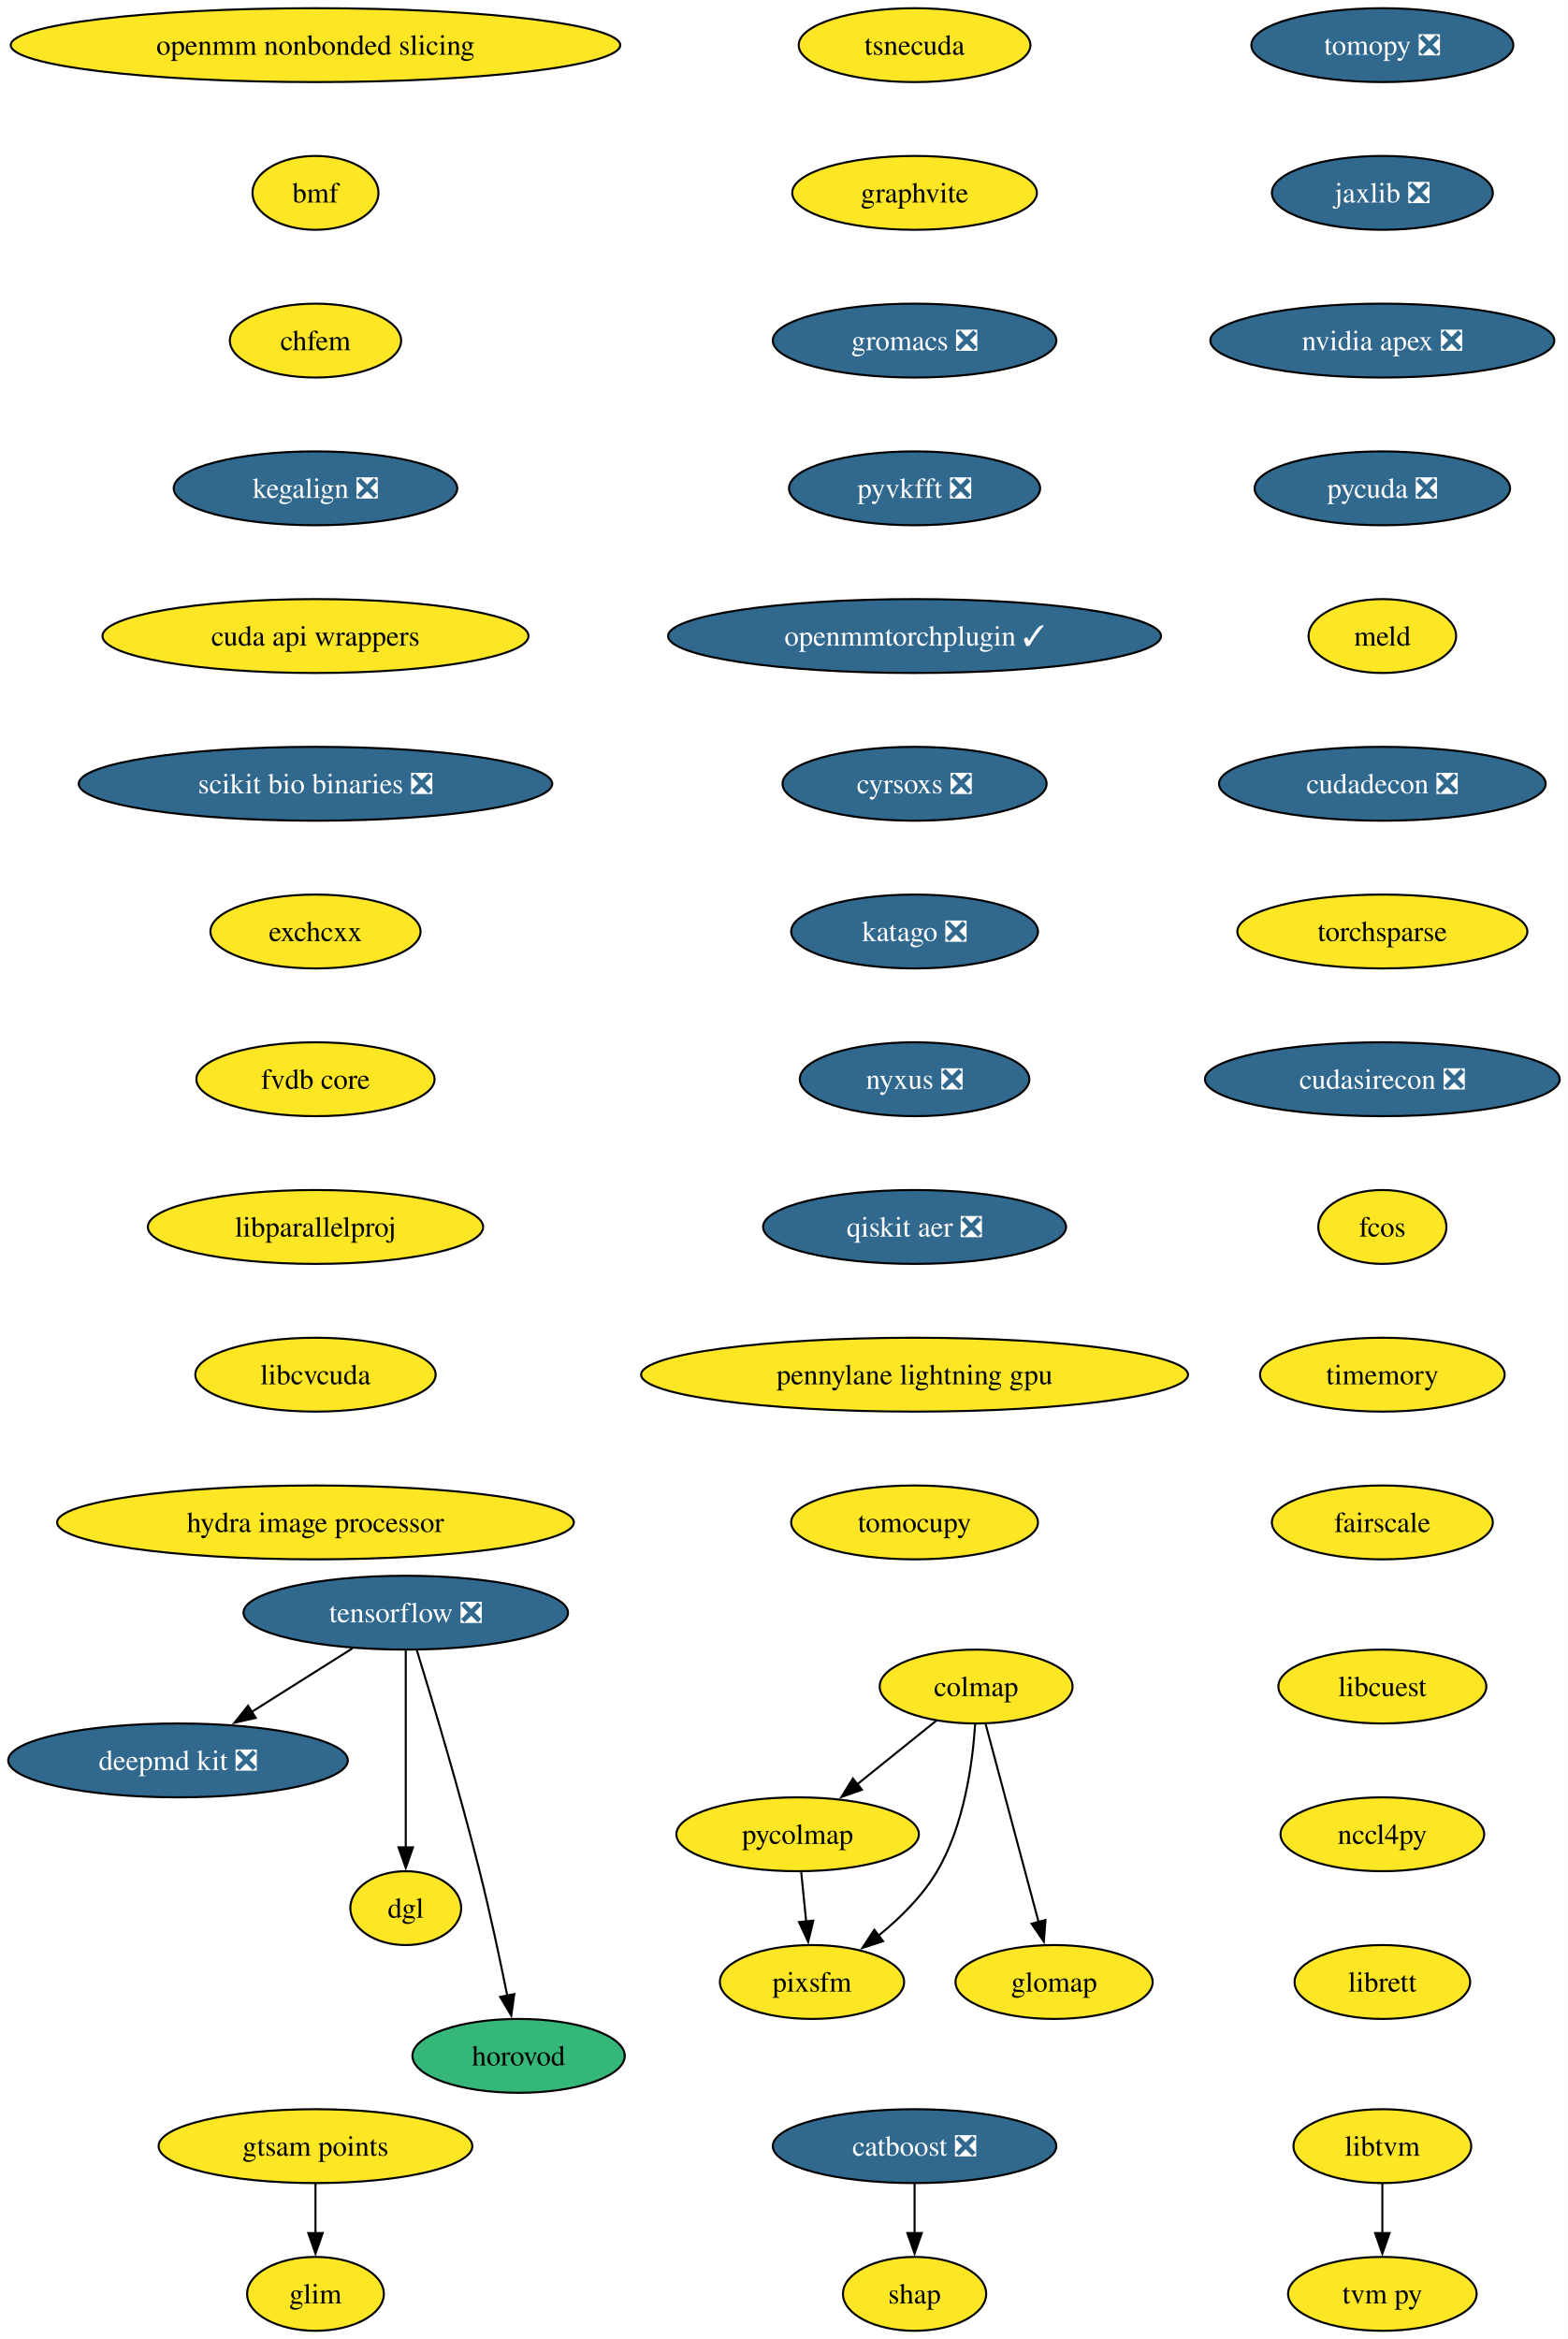
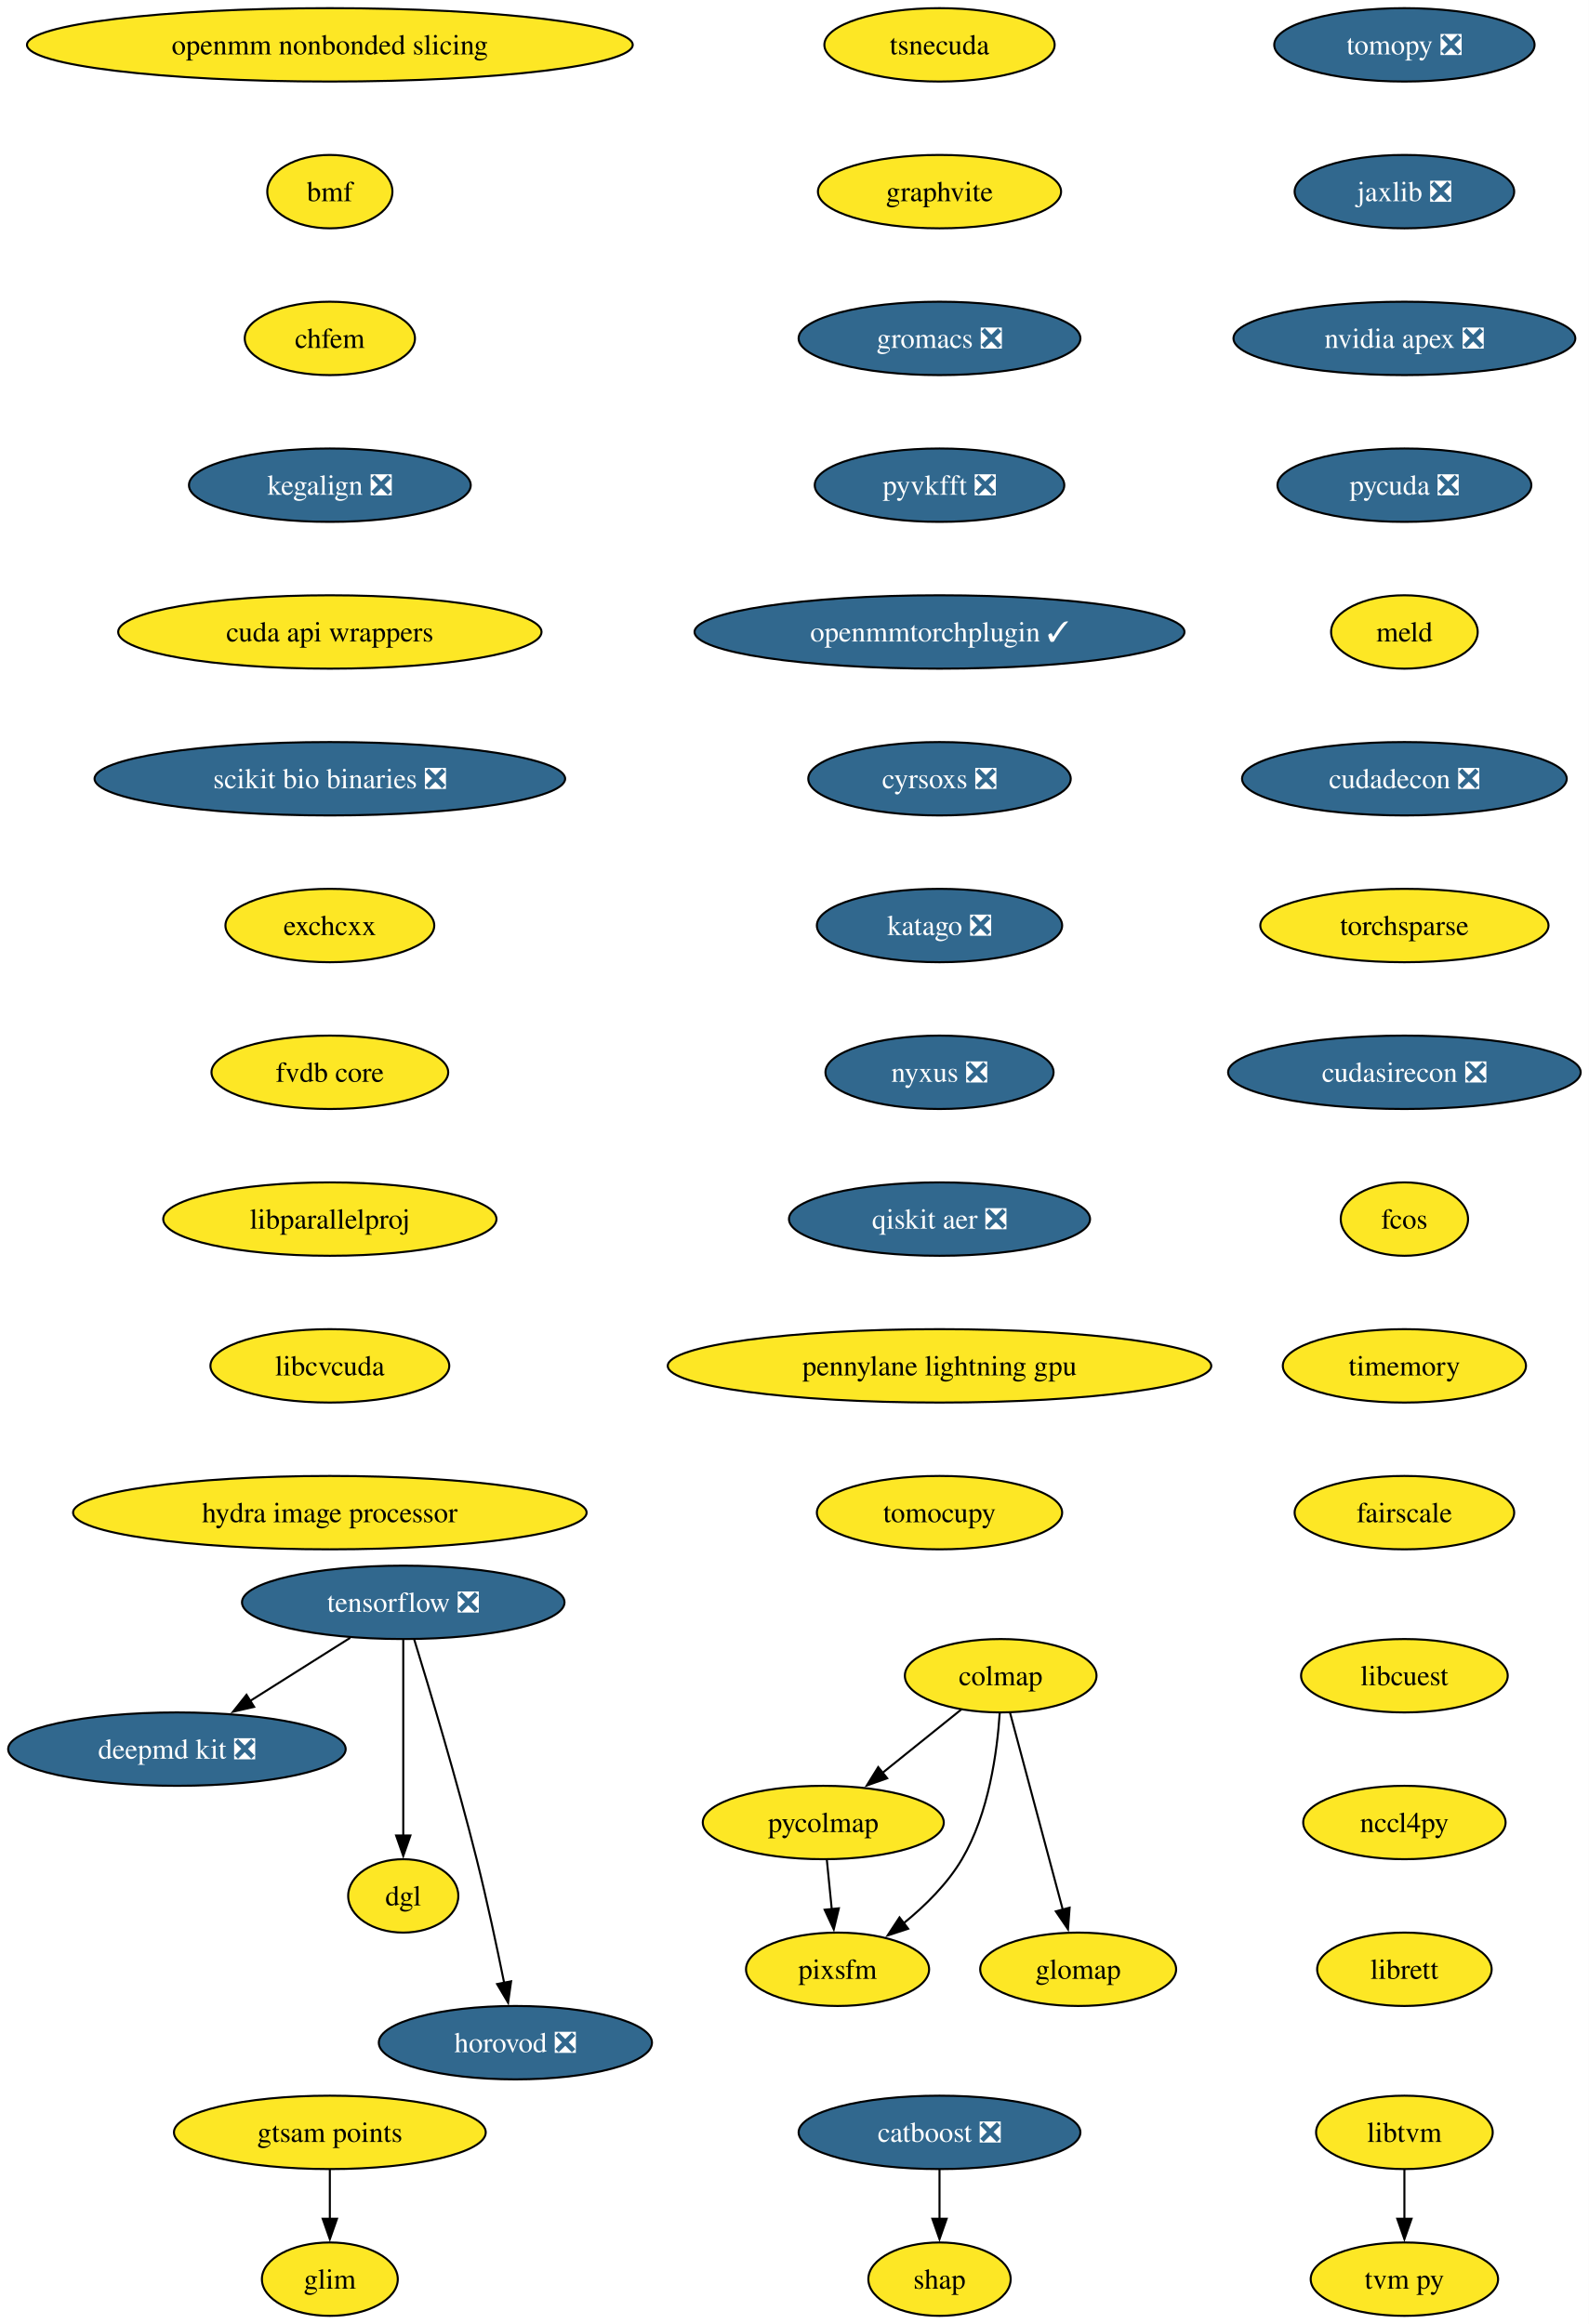
- <svg xmlns="http://www.w3.org/2000/svg" xmlns:xlink="http://www.w3.org/1999/xlink" width="764pt" height="1140pt" viewBox="0.00 0.00 764.00 1140.00">
+ <svg xmlns="http://www.w3.org/2000/svg" xmlns:xlink="http://www.w3.org/1999/xlink" width="779pt" height="1140pt" viewBox="0.00 0.00 779.00 1140.00">
  <g id="graph0" class="graph" transform="scale(1 1) rotate(0) translate(4 1136)">
-     <polygon fill="white" stroke="none" points="-4,4 -4,-1136 760.23,-1136 760.23,4 -4,4" />
+     <polygon fill="white" stroke="none" points="-4,4 -4,-1136 775.23,-1136 775.23,4 -4,4" />
    <g id="node1" class="node">
      <g id="a_node1">
        <a xlink:href="https://github.com/conda-forge/tomopy-feedstock/pull/88" xlink:title="tomopy ❎">
-           <ellipse fill="#31688e" stroke="black" cx="669.77" cy="-1114" rx="63.84" ry="18" />
-           <text xml:space="preserve" text-anchor="middle" x="669.77" y="-1109.33" font-family="Times,serif" font-size="14.00" fill="white">tomopy ❎</text>
+           <ellipse fill="#31688e" stroke="black" cx="684.77" cy="-1114" rx="63.84" ry="18" />
+           <text xml:space="preserve" text-anchor="middle" x="684.77" y="-1109.33" font-family="Times,serif" font-size="14.00" fill="white">tomopy ❎</text>
        </a>
      </g>
    </g>
    <g id="node2" class="node">
      <g id="a_node2">
        <a xlink:href="https://github.com/conda-forge/jaxlib-feedstock/pull/323" xlink:title="jaxlib ❎">
-           <ellipse fill="#31688e" stroke="black" cx="669.77" cy="-1042" rx="53.84" ry="18" />
-           <text xml:space="preserve" text-anchor="middle" x="669.77" y="-1037.33" font-family="Times,serif" font-size="14.00" fill="white">jaxlib ❎</text>
+           <ellipse fill="#31688e" stroke="black" cx="684.77" cy="-1042" rx="53.84" ry="18" />
+           <text xml:space="preserve" text-anchor="middle" x="684.77" y="-1037.33" font-family="Times,serif" font-size="14.00" fill="white">jaxlib ❎</text>
        </a>
      </g>
    </g>
    <g id="node9" class="node">
      <g id="a_node9">
        <a xlink:href="https://github.com/conda-forge/nvidia-apex-feedstock/pull/65" xlink:title="nvidia apex ❎">
-           <ellipse fill="#31688e" stroke="black" cx="669.77" cy="-970" rx="83.83" ry="18" />
-           <text xml:space="preserve" text-anchor="middle" x="669.77" y="-965.33" font-family="Times,serif" font-size="14.00" fill="white">nvidia apex ❎</text>
+           <ellipse fill="#31688e" stroke="black" cx="684.77" cy="-970" rx="83.83" ry="18" />
+           <text xml:space="preserve" text-anchor="middle" x="684.77" y="-965.33" font-family="Times,serif" font-size="14.00" fill="white">nvidia apex ❎</text>
        </a>
      </g>
    </g>
    <g id="node3" class="node">
      <g id="a_node3">
        <a xlink:href="https://github.com/conda-forge/tensorflow-feedstock/pull/490" xlink:title="tensorflow ❎">
          <ellipse fill="#31688e" stroke="black" cx="193.77" cy="-350" rx="79.09" ry="18" />
          <text xml:space="preserve" text-anchor="middle" x="193.77" y="-345.32" font-family="Times,serif" font-size="14.00" fill="white">tensorflow ❎</text>
        </a>
      </g>
    </g>
    <g id="node4" class="node">
      <g id="a_node4">
        <a xlink:href="https://github.com/conda-forge/deepmd-kit-feedstock/pull/137" xlink:title="deepmd kit ❎">
          <ellipse fill="#31688e" stroke="black" cx="82.77" cy="-278" rx="82.77" ry="18" />
          <text xml:space="preserve" text-anchor="middle" x="82.77" y="-273.32" font-family="Times,serif" font-size="14.00" fill="white">deepmd kit ❎</text>
        </a>
      </g>
    </g>
    <g id="edge2" class="edge">
      <path fill="none" stroke="black" d="M167.75,-332.59C153.1,-323.35 134.6,-311.68 118.6,-301.59" />
      <polygon fill="black" stroke="black" points="120.63,-298.73 110.3,-296.36 116.89,-304.65 120.63,-298.73" />
    </g>
    <g id="node5" class="node">
      <g id="a_node5">
        <a xlink:href="https://github.com/conda-forge/dgl-feedstock" xlink:title="dgl">
          <ellipse fill="#fde725" stroke="black" cx="193.77" cy="-206" rx="27.01" ry="18" />
          <text xml:space="preserve" text-anchor="middle" x="193.77" y="-201.33" font-family="Times,serif" font-size="14.00">dgl</text>
        </a>
      </g>
    </g>
    <g id="edge3" class="edge">
      <path fill="none" stroke="black" d="M193.77,-331.59C193.77,-307.61 193.77,-264.14 193.77,-235.42" />
      <polygon fill="black" stroke="black" points="197.27,-235.62 193.77,-225.62 190.27,-235.62 197.27,-235.62" />
    </g>
    <g id="node6" class="node">
      <g id="a_node6">
-         <a xlink:href="https://github.com/conda-forge/horovod-feedstock" xlink:title="horovod">
-           <ellipse fill="#35b779" stroke="black" cx="248.77" cy="-134" rx="51.74" ry="18" />
-           <text xml:space="preserve" text-anchor="middle" x="248.77" y="-129.32" font-family="Times,serif" font-size="14.00">horovod</text>
+         <a xlink:href="https://github.com/conda-forge/horovod-feedstock/pull/50" xlink:title="horovod ❎">
+           <ellipse fill="#31688e" stroke="black" cx="248.77" cy="-134" rx="66.99" ry="18" />
+           <text xml:space="preserve" text-anchor="middle" x="248.77" y="-129.32" font-family="Times,serif" font-size="14.00" fill="white">horovod ❎</text>
        </a>
      </g>
    </g>
    <g id="edge4" class="edge">
      <path fill="none" stroke="black" d="M199.17,-331.71C206.57,-307.69 220.06,-262.78 229.77,-224 234.83,-203.83 239.71,-180.87 243.26,-163.32" />
      <polygon fill="black" stroke="black" points="246.67,-164.12 245.19,-153.63 239.8,-162.75 246.67,-164.12" />
    </g>
    <g id="node7" class="node">
      <g id="a_node7">
        <a xlink:href="https://github.com/conda-forge/catboost-feedstock/pull/150" xlink:title="catboost ❎">
-           <ellipse fill="#31688e" stroke="black" cx="441.77" cy="-90" rx="69.1" ry="18" />
-           <text xml:space="preserve" text-anchor="middle" x="441.77" y="-85.33" font-family="Times,serif" font-size="14.00" fill="white">catboost ❎</text>
+           <ellipse fill="#31688e" stroke="black" cx="456.77" cy="-90" rx="69.1" ry="18" />
+           <text xml:space="preserve" text-anchor="middle" x="456.77" y="-85.33" font-family="Times,serif" font-size="14.00" fill="white">catboost ❎</text>
        </a>
      </g>
    </g>
    <g id="node8" class="node">
      <g id="a_node8">
        <a xlink:href="https://github.com/conda-forge/shap-feedstock" xlink:title="shap">
-           <ellipse fill="#fde725" stroke="black" cx="441.77" cy="-18" rx="34.9" ry="18" />
-           <text xml:space="preserve" text-anchor="middle" x="441.77" y="-13.32" font-family="Times,serif" font-size="14.00">shap</text>
+           <ellipse fill="#fde725" stroke="black" cx="456.77" cy="-18" rx="34.9" ry="18" />
+           <text xml:space="preserve" text-anchor="middle" x="456.77" y="-13.32" font-family="Times,serif" font-size="14.00">shap</text>
        </a>
      </g>
    </g>
    <g id="edge5" class="edge">
-       <path fill="none" stroke="black" d="M441.77,-71.7C441.77,-64.41 441.77,-55.73 441.77,-47.54" />
-       <polygon fill="black" stroke="black" points="445.27,-47.62 441.77,-37.62 438.27,-47.62 445.27,-47.62" />
+       <path fill="none" stroke="black" d="M456.77,-71.7C456.77,-64.41 456.77,-55.73 456.77,-47.54" />
+       <polygon fill="black" stroke="black" points="460.27,-47.62 456.77,-37.62 453.27,-47.62 460.27,-47.62" />
    </g>
    <g id="node10" class="node">
      <g id="a_node10">
        <a xlink:href="https://github.com/conda-forge/pycuda-feedstock/pull/53" xlink:title="pycuda ❎">
-           <ellipse fill="#31688e" stroke="black" cx="669.77" cy="-898" rx="62.26" ry="18" />
-           <text xml:space="preserve" text-anchor="middle" x="669.77" y="-893.33" font-family="Times,serif" font-size="14.00" fill="white">pycuda ❎</text>
+           <ellipse fill="#31688e" stroke="black" cx="684.77" cy="-898" rx="62.26" ry="18" />
+           <text xml:space="preserve" text-anchor="middle" x="684.77" y="-893.33" font-family="Times,serif" font-size="14.00" fill="white">pycuda ❎</text>
        </a>
      </g>
    </g>
    <g id="node13" class="node">
      <g id="a_node13">
        <a xlink:href="https://github.com/conda-forge/meld-feedstock" xlink:title="meld">
-           <ellipse fill="#fde725" stroke="black" cx="669.77" cy="-826" rx="35.95" ry="18" />
-           <text xml:space="preserve" text-anchor="middle" x="669.77" y="-821.33" font-family="Times,serif" font-size="14.00">meld</text>
+           <ellipse fill="#fde725" stroke="black" cx="684.77" cy="-826" rx="35.95" ry="18" />
+           <text xml:space="preserve" text-anchor="middle" x="684.77" y="-821.33" font-family="Times,serif" font-size="14.00">meld</text>
        </a>
      </g>
    </g>
    <g id="node11" class="node">
      <g id="a_node11">
        <a xlink:href="https://github.com/conda-forge/libtvm-feedstock" xlink:title="libtvm">
-           <ellipse fill="#fde725" stroke="black" cx="669.77" cy="-90" rx="43.32" ry="18" />
-           <text xml:space="preserve" text-anchor="middle" x="669.77" y="-85.33" font-family="Times,serif" font-size="14.00">libtvm</text>
+           <ellipse fill="#fde725" stroke="black" cx="684.77" cy="-90" rx="43.32" ry="18" />
+           <text xml:space="preserve" text-anchor="middle" x="684.77" y="-85.33" font-family="Times,serif" font-size="14.00">libtvm</text>
        </a>
      </g>
    </g>
    <g id="node12" class="node">
      <g id="a_node12">
        <a xlink:href="https://github.com/conda-forge/tvm-py-feedstock" xlink:title="tvm py">
-           <ellipse fill="#fde725" stroke="black" cx="669.77" cy="-18" rx="45.95" ry="18" />
-           <text xml:space="preserve" text-anchor="middle" x="669.77" y="-13.32" font-family="Times,serif" font-size="14.00">tvm py</text>
+           <ellipse fill="#fde725" stroke="black" cx="684.77" cy="-18" rx="45.95" ry="18" />
+           <text xml:space="preserve" text-anchor="middle" x="684.77" y="-13.32" font-family="Times,serif" font-size="14.00">tvm py</text>
        </a>
      </g>
    </g>
    <g id="edge8" class="edge">
-       <path fill="none" stroke="black" d="M669.77,-71.7C669.77,-64.41 669.77,-55.73 669.77,-47.54" />
-       <polygon fill="black" stroke="black" points="673.27,-47.62 669.77,-37.62 666.27,-47.62 673.27,-47.62" />
+       <path fill="none" stroke="black" d="M684.77,-71.7C684.77,-64.41 684.77,-55.73 684.77,-47.54" />
+       <polygon fill="black" stroke="black" points="688.27,-47.62 684.77,-37.62 681.27,-47.62 688.27,-47.62" />
    </g>
    <g id="node14" class="node">
      <g id="a_node14">
        <a xlink:href="https://github.com/conda-forge/cudadecon-feedstock/pull/35" xlink:title="cudadecon ❎">
-           <ellipse fill="#31688e" stroke="black" cx="669.77" cy="-754" rx="79.62" ry="18" />
-           <text xml:space="preserve" text-anchor="middle" x="669.77" y="-749.33" font-family="Times,serif" font-size="14.00" fill="white">cudadecon ❎</text>
+           <ellipse fill="#31688e" stroke="black" cx="684.77" cy="-754" rx="79.62" ry="18" />
+           <text xml:space="preserve" text-anchor="middle" x="684.77" y="-749.33" font-family="Times,serif" font-size="14.00" fill="white">cudadecon ❎</text>
        </a>
      </g>
    </g>
    <g id="node15" class="node">
      <g id="a_node15">
        <a xlink:href="https://github.com/conda-forge/torchsparse-feedstock" xlink:title="torchsparse">
-           <ellipse fill="#fde725" stroke="black" cx="669.77" cy="-682" rx="70.68" ry="18" />
-           <text xml:space="preserve" text-anchor="middle" x="669.77" y="-677.33" font-family="Times,serif" font-size="14.00">torchsparse</text>
+           <ellipse fill="#fde725" stroke="black" cx="684.77" cy="-682" rx="70.68" ry="18" />
+           <text xml:space="preserve" text-anchor="middle" x="684.77" y="-677.33" font-family="Times,serif" font-size="14.00">torchsparse</text>
        </a>
      </g>
    </g>
    <g id="node16" class="node">
      <g id="a_node16">
        <a xlink:href="https://github.com/conda-forge/cudasirecon-feedstock/pull/33" xlink:title="cudasirecon ❎">
-           <ellipse fill="#31688e" stroke="black" cx="669.77" cy="-610" rx="86.46" ry="18" />
-           <text xml:space="preserve" text-anchor="middle" x="669.77" y="-605.33" font-family="Times,serif" font-size="14.00" fill="white">cudasirecon ❎</text>
+           <ellipse fill="#31688e" stroke="black" cx="684.77" cy="-610" rx="86.46" ry="18" />
+           <text xml:space="preserve" text-anchor="middle" x="684.77" y="-605.33" font-family="Times,serif" font-size="14.00" fill="white">cudasirecon ❎</text>
        </a>
      </g>
    </g>
    <g id="node17" class="node">
      <g id="a_node17">
        <a xlink:href="https://github.com/conda-forge/fcos-feedstock" xlink:title="fcos">
-           <ellipse fill="#fde725" stroke="black" cx="669.77" cy="-538" rx="31.22" ry="18" />
-           <text xml:space="preserve" text-anchor="middle" x="669.77" y="-533.33" font-family="Times,serif" font-size="14.00">fcos</text>
+           <ellipse fill="#fde725" stroke="black" cx="684.77" cy="-538" rx="31.22" ry="18" />
+           <text xml:space="preserve" text-anchor="middle" x="684.77" y="-533.33" font-family="Times,serif" font-size="14.00">fcos</text>
        </a>
      </g>
    </g>
    <g id="node18" class="node">
      <g id="a_node18">
        <a xlink:href="https://github.com/conda-forge/timemory-feedstock" xlink:title="timemory">
-           <ellipse fill="#fde725" stroke="black" cx="669.77" cy="-466" rx="59.63" ry="18" />
-           <text xml:space="preserve" text-anchor="middle" x="669.77" y="-461.32" font-family="Times,serif" font-size="14.00">timemory</text>
+           <ellipse fill="#fde725" stroke="black" cx="684.77" cy="-466" rx="59.63" ry="18" />
+           <text xml:space="preserve" text-anchor="middle" x="684.77" y="-461.32" font-family="Times,serif" font-size="14.00">timemory</text>
        </a>
      </g>
    </g>
    <g id="node19" class="node">
      <g id="a_node19">
        <a xlink:href="https://github.com/conda-forge/fairscale-feedstock" xlink:title="fairscale">
-           <ellipse fill="#fde725" stroke="black" cx="669.77" cy="-394" rx="53.84" ry="18" />
-           <text xml:space="preserve" text-anchor="middle" x="669.77" y="-389.32" font-family="Times,serif" font-size="14.00">fairscale</text>
+           <ellipse fill="#fde725" stroke="black" cx="684.77" cy="-394" rx="53.84" ry="18" />
+           <text xml:space="preserve" text-anchor="middle" x="684.77" y="-389.32" font-family="Times,serif" font-size="14.00">fairscale</text>
        </a>
      </g>
    </g>
    <g id="node20" class="node">
      <g id="a_node20">
        <a xlink:href="https://github.com/conda-forge/colmap-feedstock" xlink:title="colmap">
-           <ellipse fill="#fde725" stroke="black" cx="471.77" cy="-314" rx="47" ry="18" />
-           <text xml:space="preserve" text-anchor="middle" x="471.77" y="-309.32" font-family="Times,serif" font-size="14.00">colmap</text>
+           <ellipse fill="#fde725" stroke="black" cx="486.77" cy="-314" rx="47" ry="18" />
+           <text xml:space="preserve" text-anchor="middle" x="486.77" y="-309.32" font-family="Times,serif" font-size="14.00">colmap</text>
        </a>
      </g>
    </g>
    <g id="node21" class="node">
      <g id="a_node21">
        <a xlink:href="https://github.com/conda-forge/pycolmap-feedstock" xlink:title="pycolmap">
-           <ellipse fill="#fde725" stroke="black" cx="384.77" cy="-242" rx="59.1" ry="18" />
-           <text xml:space="preserve" text-anchor="middle" x="384.77" y="-237.32" font-family="Times,serif" font-size="14.00">pycolmap</text>
+           <ellipse fill="#fde725" stroke="black" cx="399.77" cy="-242" rx="59.1" ry="18" />
+           <text xml:space="preserve" text-anchor="middle" x="399.77" y="-237.32" font-family="Times,serif" font-size="14.00">pycolmap</text>
        </a>
      </g>
    </g>
    <g id="edge16" class="edge">
-       <path fill="none" stroke="black" d="M452.47,-297.46C441.11,-288.32 426.52,-276.59 413.8,-266.35" />
-       <polygon fill="black" stroke="black" points="416.1,-263.71 406.12,-260.17 411.71,-269.17 416.1,-263.71" />
+       <path fill="none" stroke="black" d="M467.47,-297.46C456.11,-288.32 441.52,-276.59 428.8,-266.35" />
+       <polygon fill="black" stroke="black" points="431.1,-263.71 421.12,-260.17 426.71,-269.17 431.1,-263.71" />
    </g>
    <g id="node22" class="node">
      <g id="a_node22">
        <a xlink:href="https://github.com/conda-forge/pixsfm-feedstock" xlink:title="pixsfm">
-           <ellipse fill="#fde725" stroke="black" cx="391.77" cy="-170" rx="44.9" ry="18" />
-           <text xml:space="preserve" text-anchor="middle" x="391.77" y="-165.32" font-family="Times,serif" font-size="14.00">pixsfm</text>
+           <ellipse fill="#fde725" stroke="black" cx="406.77" cy="-170" rx="44.9" ry="18" />
+           <text xml:space="preserve" text-anchor="middle" x="406.77" y="-165.32" font-family="Times,serif" font-size="14.00">pixsfm</text>
        </a>
      </g>
    </g>
    <g id="edge17" class="edge">
-       <path fill="none" stroke="black" d="M471.3,-295.77C470.08,-276.94 466.02,-246.45 452.77,-224 445.66,-211.94 434.83,-201.23 424.26,-192.65" />
-       <polygon fill="black" stroke="black" points="426.4,-189.89 416.33,-186.6 422.15,-195.45 426.4,-189.89" />
+       <path fill="none" stroke="black" d="M486.3,-295.77C485.08,-276.94 481.02,-246.45 467.77,-224 460.66,-211.94 449.83,-201.23 439.26,-192.65" />
+       <polygon fill="black" stroke="black" points="441.4,-189.89 431.33,-186.6 437.15,-195.45 441.4,-189.89" />
    </g>
    <g id="node23" class="node">
      <g id="a_node23">
        <a xlink:href="https://github.com/conda-forge/glomap-feedstock" xlink:title="glomap">
-           <ellipse fill="#fde725" stroke="black" cx="509.77" cy="-170" rx="48.05" ry="18" />
-           <text xml:space="preserve" text-anchor="middle" x="509.77" y="-165.32" font-family="Times,serif" font-size="14.00">glomap</text>
+           <ellipse fill="#fde725" stroke="black" cx="524.77" cy="-170" rx="48.05" ry="18" />
+           <text xml:space="preserve" text-anchor="middle" x="524.77" y="-165.32" font-family="Times,serif" font-size="14.00">glomap</text>
        </a>
      </g>
    </g>
    <g id="edge18" class="edge">
-       <path fill="none" stroke="black" d="M476.36,-295.87C482.78,-271.88 494.52,-227.99 502.24,-199.16" />
-       <polygon fill="black" stroke="black" points="505.58,-200.22 504.78,-189.65 498.82,-198.41 505.58,-200.22" />
+       <path fill="none" stroke="black" d="M491.36,-295.87C497.78,-271.88 509.52,-227.99 517.24,-199.16" />
+       <polygon fill="black" stroke="black" points="520.58,-200.22 519.78,-189.65 513.82,-198.41 520.58,-200.22" />
    </g>
    <g id="edge19" class="edge">
-       <path fill="none" stroke="black" d="M386.51,-223.7C387.23,-216.41 388.1,-207.73 388.92,-199.54" />
-       <polygon fill="black" stroke="black" points="392.4,-199.91 389.91,-189.61 385.44,-199.21 392.4,-199.91" />
+       <path fill="none" stroke="black" d="M401.51,-223.7C402.23,-216.41 403.1,-207.73 403.92,-199.54" />
+       <polygon fill="black" stroke="black" points="407.4,-199.91 404.91,-189.61 400.44,-199.21 407.4,-199.91" />
    </g>
    <g id="node24" class="node">
      <g id="a_node24">
        <a xlink:href="https://github.com/conda-forge/tsnecuda-feedstock" xlink:title="tsnecuda">
-           <ellipse fill="#fde725" stroke="black" cx="441.77" cy="-1114" rx="56.47" ry="18" />
-           <text xml:space="preserve" text-anchor="middle" x="441.77" y="-1109.33" font-family="Times,serif" font-size="14.00">tsnecuda</text>
+           <ellipse fill="#fde725" stroke="black" cx="456.77" cy="-1114" rx="56.47" ry="18" />
+           <text xml:space="preserve" text-anchor="middle" x="456.77" y="-1109.33" font-family="Times,serif" font-size="14.00">tsnecuda</text>
        </a>
      </g>
    </g>
    <g id="node25" class="node">
      <g id="a_node25">
        <a xlink:href="https://github.com/conda-forge/graphvite-feedstock" xlink:title="graphvite">
-           <ellipse fill="#fde725" stroke="black" cx="441.77" cy="-1042" rx="59.63" ry="18" />
-           <text xml:space="preserve" text-anchor="middle" x="441.77" y="-1037.33" font-family="Times,serif" font-size="14.00">graphvite</text>
+           <ellipse fill="#fde725" stroke="black" cx="456.77" cy="-1042" rx="59.63" ry="18" />
+           <text xml:space="preserve" text-anchor="middle" x="456.77" y="-1037.33" font-family="Times,serif" font-size="14.00">graphvite</text>
        </a>
      </g>
    </g>
    <g id="node26" class="node">
      <g id="a_node26">
        <a xlink:href="https://github.com/conda-forge/gromacs-feedstock/pull/81" xlink:title="gromacs ❎">
-           <ellipse fill="#31688e" stroke="black" cx="441.77" cy="-970" rx="69.1" ry="18" />
-           <text xml:space="preserve" text-anchor="middle" x="441.77" y="-965.33" font-family="Times,serif" font-size="14.00" fill="white">gromacs ❎</text>
+           <ellipse fill="#31688e" stroke="black" cx="456.77" cy="-970" rx="69.1" ry="18" />
+           <text xml:space="preserve" text-anchor="middle" x="456.77" y="-965.33" font-family="Times,serif" font-size="14.00" fill="white">gromacs ❎</text>
        </a>
      </g>
    </g>
    <g id="node27" class="node">
      <g id="a_node27">
        <a xlink:href="https://github.com/conda-forge/pyvkfft-feedstock/pull/32" xlink:title="pyvkfft ❎">
-           <ellipse fill="#31688e" stroke="black" cx="441.77" cy="-898" rx="61.2" ry="18" />
-           <text xml:space="preserve" text-anchor="middle" x="441.77" y="-893.33" font-family="Times,serif" font-size="14.00" fill="white">pyvkfft ❎</text>
+           <ellipse fill="#31688e" stroke="black" cx="456.77" cy="-898" rx="61.2" ry="18" />
+           <text xml:space="preserve" text-anchor="middle" x="456.77" y="-893.33" font-family="Times,serif" font-size="14.00" fill="white">pyvkfft ❎</text>
        </a>
      </g>
    </g>
    <g id="node28" class="node">
      <g id="a_node28">
        <a xlink:href="https://github.com/conda-forge/openmmtorchplugin-feedstock/pull/30" xlink:title="openmmtorchplugin ✓">
-           <ellipse fill="#31688e" stroke="black" cx="441.77" cy="-826" rx="120.13" ry="18" />
-           <text xml:space="preserve" text-anchor="middle" x="441.77" y="-821.33" font-family="Times,serif" font-size="14.00" fill="white">openmmtorchplugin ✓</text>
+           <ellipse fill="#31688e" stroke="black" cx="456.77" cy="-826" rx="120.13" ry="18" />
+           <text xml:space="preserve" text-anchor="middle" x="456.77" y="-821.33" font-family="Times,serif" font-size="14.00" fill="white">openmmtorchplugin ✓</text>
        </a>
      </g>
    </g>
    <g id="node29" class="node">
      <g id="a_node29">
        <a xlink:href="https://github.com/conda-forge/cyrsoxs-feedstock/pull/29" xlink:title="cyrsoxs ❎">
-           <ellipse fill="#31688e" stroke="black" cx="441.77" cy="-754" rx="64.36" ry="18" />
-           <text xml:space="preserve" text-anchor="middle" x="441.77" y="-749.33" font-family="Times,serif" font-size="14.00" fill="white">cyrsoxs ❎</text>
+           <ellipse fill="#31688e" stroke="black" cx="456.77" cy="-754" rx="64.36" ry="18" />
+           <text xml:space="preserve" text-anchor="middle" x="456.77" y="-749.33" font-family="Times,serif" font-size="14.00" fill="white">cyrsoxs ❎</text>
        </a>
      </g>
    </g>
    <g id="node30" class="node">
      <g id="a_node30">
        <a xlink:href="https://github.com/conda-forge/katago-feedstock/pull/32" xlink:title="katago ❎">
-           <ellipse fill="#31688e" stroke="black" cx="441.77" cy="-682" rx="60.15" ry="18" />
-           <text xml:space="preserve" text-anchor="middle" x="441.77" y="-677.33" font-family="Times,serif" font-size="14.00" fill="white">katago ❎</text>
+           <ellipse fill="#31688e" stroke="black" cx="456.77" cy="-682" rx="60.15" ry="18" />
+           <text xml:space="preserve" text-anchor="middle" x="456.77" y="-677.33" font-family="Times,serif" font-size="14.00" fill="white">katago ❎</text>
        </a>
      </g>
    </g>
    <g id="node31" class="node">
      <g id="a_node31">
        <a xlink:href="https://github.com/conda-forge/nyxus-feedstock/pull/72" xlink:title="nyxus ❎">
-           <ellipse fill="#31688e" stroke="black" cx="441.77" cy="-610" rx="55.94" ry="18" />
-           <text xml:space="preserve" text-anchor="middle" x="441.77" y="-605.33" font-family="Times,serif" font-size="14.00" fill="white">nyxus ❎</text>
+           <ellipse fill="#31688e" stroke="black" cx="456.77" cy="-610" rx="55.94" ry="18" />
+           <text xml:space="preserve" text-anchor="middle" x="456.77" y="-605.33" font-family="Times,serif" font-size="14.00" fill="white">nyxus ❎</text>
        </a>
      </g>
    </g>
    <g id="node32" class="node">
      <g id="a_node32">
        <a xlink:href="https://github.com/conda-forge/qiskit-aer-feedstock/pull/71" xlink:title="qiskit aer ❎">
-           <ellipse fill="#31688e" stroke="black" cx="441.77" cy="-538" rx="73.83" ry="18" />
-           <text xml:space="preserve" text-anchor="middle" x="441.77" y="-533.33" font-family="Times,serif" font-size="14.00" fill="white">qiskit aer ❎</text>
+           <ellipse fill="#31688e" stroke="black" cx="456.77" cy="-538" rx="73.83" ry="18" />
+           <text xml:space="preserve" text-anchor="middle" x="456.77" y="-533.33" font-family="Times,serif" font-size="14.00" fill="white">qiskit aer ❎</text>
        </a>
      </g>
    </g>
    <g id="node33" class="node">
      <g id="a_node33">
        <a xlink:href="https://github.com/conda-forge/pennylane-lightning-gpu-feedstock" xlink:title="pennylane lightning gpu">
-           <ellipse fill="#fde725" stroke="black" cx="441.77" cy="-466" rx="133.28" ry="18" />
-           <text xml:space="preserve" text-anchor="middle" x="441.77" y="-461.32" font-family="Times,serif" font-size="14.00">pennylane lightning gpu</text>
+           <ellipse fill="#fde725" stroke="black" cx="456.77" cy="-466" rx="133.28" ry="18" />
+           <text xml:space="preserve" text-anchor="middle" x="456.77" y="-461.32" font-family="Times,serif" font-size="14.00">pennylane lightning gpu</text>
        </a>
      </g>
    </g>
    <g id="node34" class="node">
      <g id="a_node34">
        <a xlink:href="https://github.com/conda-forge/tomocupy-feedstock" xlink:title="tomocupy">
-           <ellipse fill="#fde725" stroke="black" cx="441.77" cy="-394" rx="60.15" ry="18" />
-           <text xml:space="preserve" text-anchor="middle" x="441.77" y="-389.32" font-family="Times,serif" font-size="14.00">tomocupy</text>
+           <ellipse fill="#fde725" stroke="black" cx="456.77" cy="-394" rx="60.15" ry="18" />
+           <text xml:space="preserve" text-anchor="middle" x="456.77" y="-389.32" font-family="Times,serif" font-size="14.00">tomocupy</text>
        </a>
      </g>
    </g>
    <g id="node35" class="node">
      <g id="a_node35">
        <a xlink:href="https://github.com/conda-forge/openmm-nonbonded-slicing-feedstock" xlink:title="openmm nonbonded slicing">
-           <ellipse fill="#fde725" stroke="black" cx="149.77" cy="-1114" rx="148.54" ry="18" />
-           <text xml:space="preserve" text-anchor="middle" x="149.77" y="-1109.33" font-family="Times,serif" font-size="14.00">openmm nonbonded slicing</text>
+           <ellipse fill="#fde725" stroke="black" cx="157.77" cy="-1114" rx="148.54" ry="18" />
+           <text xml:space="preserve" text-anchor="middle" x="157.77" y="-1109.33" font-family="Times,serif" font-size="14.00">openmm nonbonded slicing</text>
        </a>
      </g>
    </g>
    <g id="node36" class="node">
      <g id="a_node36">
        <a xlink:href="https://github.com/conda-forge/bmf-feedstock" xlink:title="bmf">
-           <ellipse fill="#fde725" stroke="black" cx="149.77" cy="-1042" rx="30.69" ry="18" />
-           <text xml:space="preserve" text-anchor="middle" x="149.77" y="-1037.33" font-family="Times,serif" font-size="14.00">bmf</text>
+           <ellipse fill="#fde725" stroke="black" cx="157.77" cy="-1042" rx="30.69" ry="18" />
+           <text xml:space="preserve" text-anchor="middle" x="157.77" y="-1037.33" font-family="Times,serif" font-size="14.00">bmf</text>
        </a>
      </g>
    </g>
    <g id="node37" class="node">
      <g id="a_node37">
        <a xlink:href="https://github.com/conda-forge/chfem-feedstock" xlink:title="chfem">
-           <ellipse fill="#fde725" stroke="black" cx="149.77" cy="-970" rx="41.74" ry="18" />
-           <text xml:space="preserve" text-anchor="middle" x="149.77" y="-965.33" font-family="Times,serif" font-size="14.00">chfem</text>
+           <ellipse fill="#fde725" stroke="black" cx="157.77" cy="-970" rx="41.74" ry="18" />
+           <text xml:space="preserve" text-anchor="middle" x="157.77" y="-965.33" font-family="Times,serif" font-size="14.00">chfem</text>
        </a>
      </g>
    </g>
    <g id="node38" class="node">
      <g id="a_node38">
        <a xlink:href="https://github.com/conda-forge/kegalign-feedstock/pull/13" xlink:title="kegalign ❎">
-           <ellipse fill="#31688e" stroke="black" cx="149.77" cy="-898" rx="69.1" ry="18" />
-           <text xml:space="preserve" text-anchor="middle" x="149.77" y="-893.33" font-family="Times,serif" font-size="14.00" fill="white">kegalign ❎</text>
+           <ellipse fill="#31688e" stroke="black" cx="157.77" cy="-898" rx="69.1" ry="18" />
+           <text xml:space="preserve" text-anchor="middle" x="157.77" y="-893.33" font-family="Times,serif" font-size="14.00" fill="white">kegalign ❎</text>
        </a>
      </g>
    </g>
    <g id="node39" class="node">
      <g id="a_node39">
        <a xlink:href="https://github.com/conda-forge/cuda-api-wrappers-feedstock" xlink:title="cuda api wrappers">
-           <ellipse fill="#fde725" stroke="black" cx="149.77" cy="-826" rx="103.82" ry="18" />
-           <text xml:space="preserve" text-anchor="middle" x="149.77" y="-821.33" font-family="Times,serif" font-size="14.00">cuda api wrappers</text>
+           <ellipse fill="#fde725" stroke="black" cx="157.77" cy="-826" rx="103.82" ry="18" />
+           <text xml:space="preserve" text-anchor="middle" x="157.77" y="-821.33" font-family="Times,serif" font-size="14.00">cuda api wrappers</text>
        </a>
      </g>
    </g>
    <g id="node40" class="node">
      <g id="a_node40">
        <a xlink:href="https://github.com/conda-forge/scikit-bio-binaries-feedstock/pull/8" xlink:title="scikit bio binaries ❎">
-           <ellipse fill="#31688e" stroke="black" cx="149.77" cy="-754" rx="115.39" ry="18" />
-           <text xml:space="preserve" text-anchor="middle" x="149.77" y="-749.33" font-family="Times,serif" font-size="14.00" fill="white">scikit bio binaries ❎</text>
+           <ellipse fill="#31688e" stroke="black" cx="157.77" cy="-754" rx="115.39" ry="18" />
+           <text xml:space="preserve" text-anchor="middle" x="157.77" y="-749.33" font-family="Times,serif" font-size="14.00" fill="white">scikit bio binaries ❎</text>
        </a>
      </g>
    </g>
    <g id="node41" class="node">
      <g id="a_node41">
        <a xlink:href="https://github.com/conda-forge/exchcxx-feedstock" xlink:title="exchcxx">
-           <ellipse fill="#fde725" stroke="black" cx="149.77" cy="-682" rx="51.21" ry="18" />
-           <text xml:space="preserve" text-anchor="middle" x="149.77" y="-677.33" font-family="Times,serif" font-size="14.00">exchcxx</text>
+           <ellipse fill="#fde725" stroke="black" cx="157.77" cy="-682" rx="51.21" ry="18" />
+           <text xml:space="preserve" text-anchor="middle" x="157.77" y="-677.33" font-family="Times,serif" font-size="14.00">exchcxx</text>
        </a>
      </g>
    </g>
    <g id="node42" class="node">
      <g id="a_node42">
        <a xlink:href="https://github.com/conda-forge/fvdb-core-feedstock" xlink:title="fvdb core">
-           <ellipse fill="#fde725" stroke="black" cx="149.77" cy="-610" rx="58.05" ry="18" />
-           <text xml:space="preserve" text-anchor="middle" x="149.77" y="-605.33" font-family="Times,serif" font-size="14.00">fvdb core</text>
+           <ellipse fill="#fde725" stroke="black" cx="157.77" cy="-610" rx="58.05" ry="18" />
+           <text xml:space="preserve" text-anchor="middle" x="157.77" y="-605.33" font-family="Times,serif" font-size="14.00">fvdb core</text>
        </a>
      </g>
    </g>
    <g id="node43" class="node">
      <g id="a_node43">
        <a xlink:href="https://github.com/conda-forge/libparallelproj-feedstock" xlink:title="libparallelproj">
-           <ellipse fill="#fde725" stroke="black" cx="149.77" cy="-538" rx="81.72" ry="18" />
-           <text xml:space="preserve" text-anchor="middle" x="149.77" y="-533.33" font-family="Times,serif" font-size="14.00">libparallelproj</text>
+           <ellipse fill="#fde725" stroke="black" cx="157.77" cy="-538" rx="81.72" ry="18" />
+           <text xml:space="preserve" text-anchor="middle" x="157.77" y="-533.33" font-family="Times,serif" font-size="14.00">libparallelproj</text>
        </a>
      </g>
    </g>
    <g id="node44" class="node">
      <g id="a_node44">
        <a xlink:href="https://github.com/conda-forge/libcvcuda-feedstock" xlink:title="libcvcuda">
-           <ellipse fill="#fde725" stroke="black" cx="149.77" cy="-466" rx="58.57" ry="18" />
-           <text xml:space="preserve" text-anchor="middle" x="149.77" y="-461.32" font-family="Times,serif" font-size="14.00">libcvcuda</text>
+           <ellipse fill="#fde725" stroke="black" cx="157.77" cy="-466" rx="58.57" ry="18" />
+           <text xml:space="preserve" text-anchor="middle" x="157.77" y="-461.32" font-family="Times,serif" font-size="14.00">libcvcuda</text>
        </a>
      </g>
    </g>
    <g id="node45" class="node">
      <g id="a_node45">
        <a xlink:href="https://github.com/conda-forge/hydra-image-processor-feedstock" xlink:title="hydra image processor">
-           <ellipse fill="#fde725" stroke="black" cx="149.77" cy="-394" rx="125.92" ry="18" />
-           <text xml:space="preserve" text-anchor="middle" x="149.77" y="-389.32" font-family="Times,serif" font-size="14.00">hydra image processor</text>
+           <ellipse fill="#fde725" stroke="black" cx="157.77" cy="-394" rx="125.92" ry="18" />
+           <text xml:space="preserve" text-anchor="middle" x="157.77" y="-389.32" font-family="Times,serif" font-size="14.00">hydra image processor</text>
        </a>
      </g>
    </g>
    <g id="node46" class="node">
      <g id="a_node46">
        <a xlink:href="https://github.com/conda-forge/libcuest-feedstock" xlink:title="libcuest">
-           <ellipse fill="#fde725" stroke="black" cx="669.77" cy="-314" rx="50.68" ry="18" />
-           <text xml:space="preserve" text-anchor="middle" x="669.77" y="-309.32" font-family="Times,serif" font-size="14.00">libcuest</text>
+           <ellipse fill="#fde725" stroke="black" cx="684.77" cy="-314" rx="50.68" ry="18" />
+           <text xml:space="preserve" text-anchor="middle" x="684.77" y="-309.32" font-family="Times,serif" font-size="14.00">libcuest</text>
        </a>
      </g>
    </g>
    <g id="node47" class="node">
      <g id="a_node47">
        <a xlink:href="https://github.com/conda-forge/nccl4py-feedstock" xlink:title="nccl4py">
-           <ellipse fill="#fde725" stroke="black" cx="669.77" cy="-242" rx="49.63" ry="18" />
-           <text xml:space="preserve" text-anchor="middle" x="669.77" y="-237.32" font-family="Times,serif" font-size="14.00">nccl4py</text>
+           <ellipse fill="#fde725" stroke="black" cx="684.77" cy="-242" rx="49.63" ry="18" />
+           <text xml:space="preserve" text-anchor="middle" x="684.77" y="-237.32" font-family="Times,serif" font-size="14.00">nccl4py</text>
        </a>
      </g>
    </g>
    <g id="node48" class="node">
      <g id="a_node48">
        <a xlink:href="https://github.com/conda-forge/librett-feedstock" xlink:title="librett">
-           <ellipse fill="#fde725" stroke="black" cx="669.77" cy="-170" rx="42.79" ry="18" />
-           <text xml:space="preserve" text-anchor="middle" x="669.77" y="-165.32" font-family="Times,serif" font-size="14.00">librett</text>
+           <ellipse fill="#fde725" stroke="black" cx="684.77" cy="-170" rx="42.79" ry="18" />
+           <text xml:space="preserve" text-anchor="middle" x="684.77" y="-165.32" font-family="Times,serif" font-size="14.00">librett</text>
        </a>
      </g>
    </g>
    <g id="node49" class="node">
      <g id="a_node49">
        <a xlink:href="https://github.com/conda-forge/gtsam-points-feedstock" xlink:title="gtsam points">
-           <ellipse fill="#fde725" stroke="black" cx="149.77" cy="-90" rx="76.46" ry="18" />
-           <text xml:space="preserve" text-anchor="middle" x="149.77" y="-85.33" font-family="Times,serif" font-size="14.00">gtsam points</text>
+           <ellipse fill="#fde725" stroke="black" cx="157.77" cy="-90" rx="76.46" ry="18" />
+           <text xml:space="preserve" text-anchor="middle" x="157.77" y="-85.33" font-family="Times,serif" font-size="14.00">gtsam points</text>
        </a>
      </g>
    </g>
    <g id="node50" class="node">
      <g id="a_node50">
        <a xlink:href="https://github.com/conda-forge/glim-feedstock" xlink:title="glim">
-           <ellipse fill="#fde725" stroke="black" cx="149.77" cy="-18" rx="33.32" ry="18" />
-           <text xml:space="preserve" text-anchor="middle" x="149.77" y="-13.32" font-family="Times,serif" font-size="14.00">glim</text>
+           <ellipse fill="#fde725" stroke="black" cx="157.77" cy="-18" rx="33.32" ry="18" />
+           <text xml:space="preserve" text-anchor="middle" x="157.77" y="-13.32" font-family="Times,serif" font-size="14.00">glim</text>
        </a>
      </g>
    </g>
    <g id="edge42" class="edge">
-       <path fill="none" stroke="black" d="M149.77,-71.7C149.77,-64.41 149.77,-55.73 149.77,-47.54" />
-       <polygon fill="black" stroke="black" points="153.27,-47.62 149.77,-37.62 146.27,-47.62 153.27,-47.62" />
+       <path fill="none" stroke="black" d="M157.77,-71.7C157.77,-64.41 157.77,-55.73 157.77,-47.54" />
+       <polygon fill="black" stroke="black" points="161.27,-47.62 157.77,-37.62 154.27,-47.62 161.27,-47.62" />
    </g>
  </g>
</svg>
